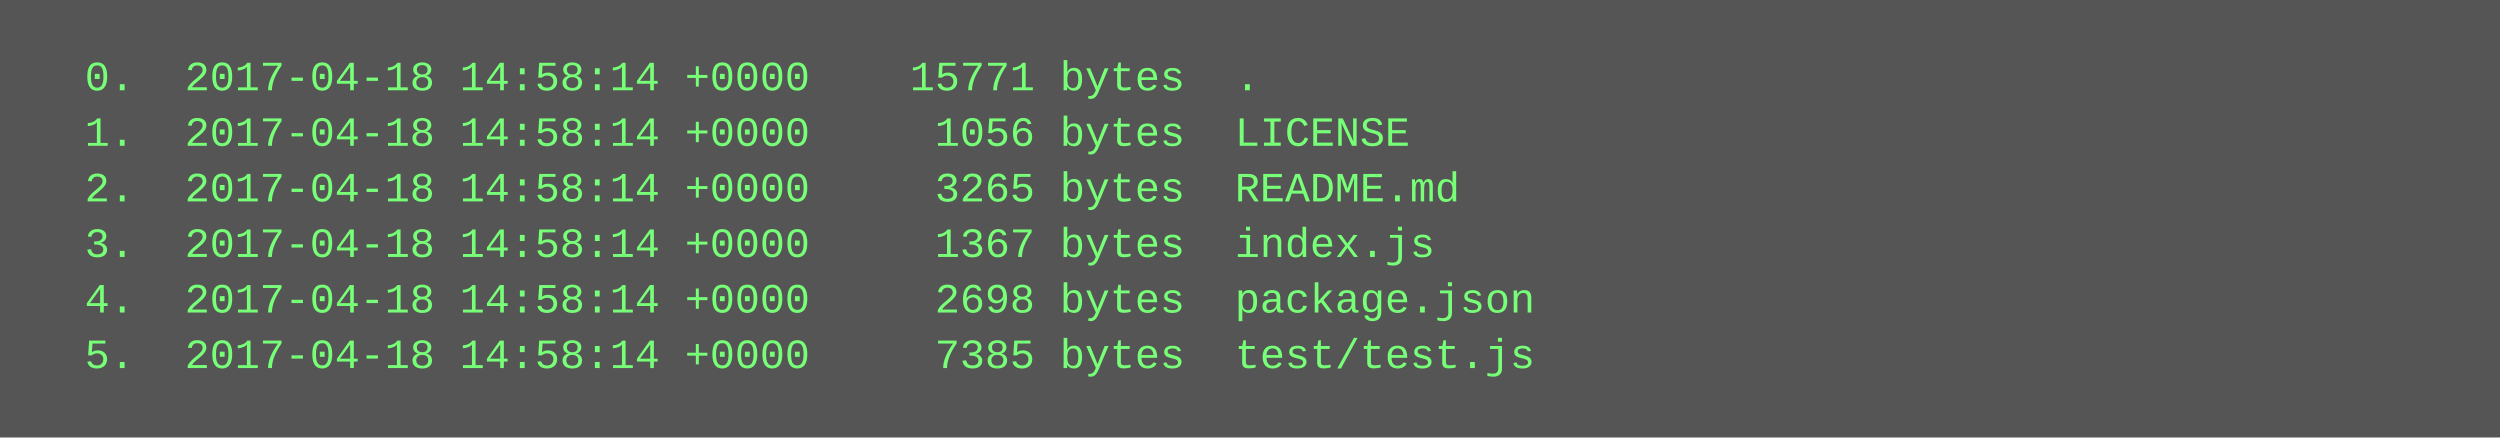
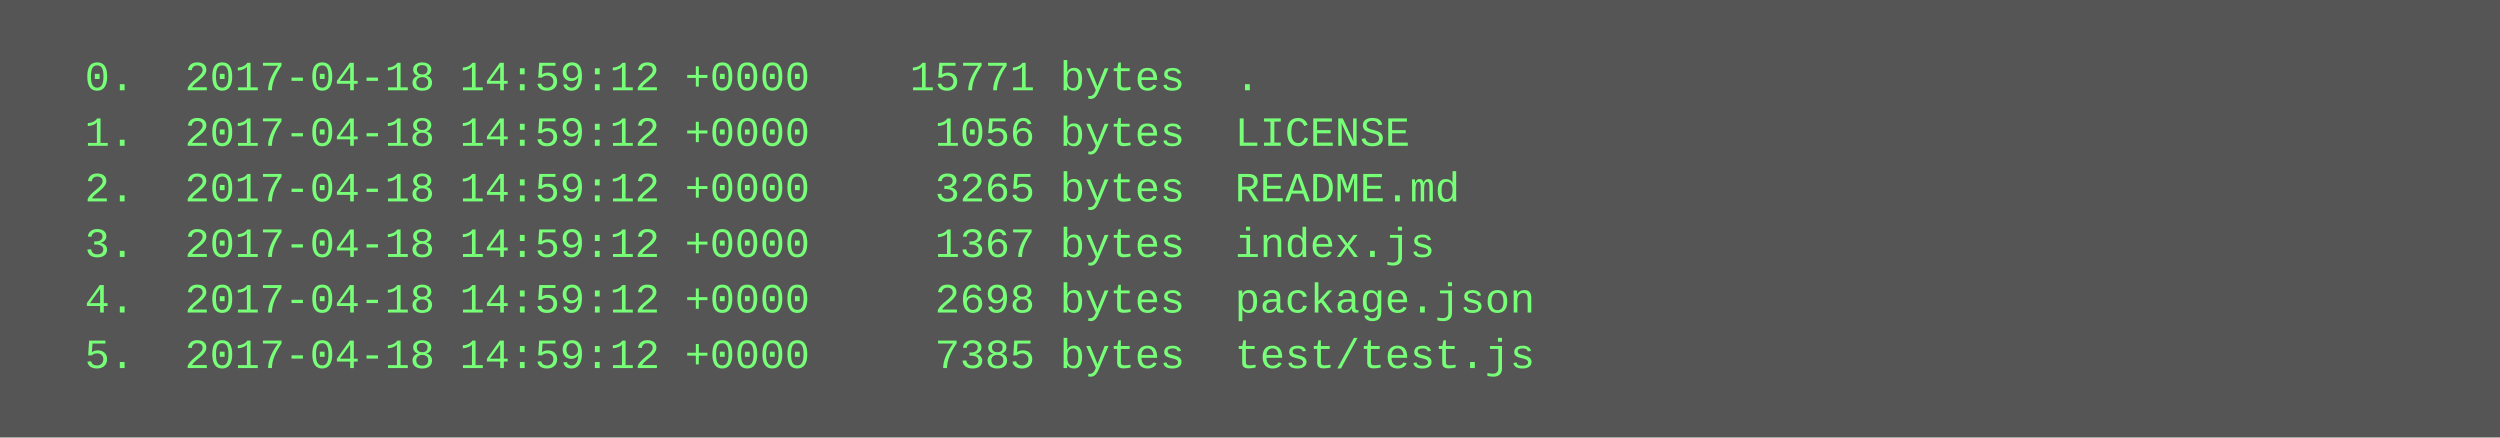
<svg xmlns="http://www.w3.org/2000/svg" height="126" width="720">
  <rect height="126" fill="#555" width="720" />
  <text fill="#7f7" font-family="Courier New" font-size="12" xml:space="preserve">
-     <tspan x="10" y="26">  0.  2017-04-18 14:58:14 +0000    15771 bytes  .</tspan>
-     <tspan x="10" y="42">  1.  2017-04-18 14:58:14 +0000     1056 bytes  LICENSE</tspan>
-     <tspan x="10" y="58">  2.  2017-04-18 14:58:14 +0000     3265 bytes  README.md</tspan>
-     <tspan x="10" y="74">  3.  2017-04-18 14:58:14 +0000     1367 bytes  index.js</tspan>
-     <tspan x="10" y="90">  4.  2017-04-18 14:58:14 +0000     2698 bytes  package.json</tspan>
-     <tspan x="10" y="106">  5.  2017-04-18 14:58:14 +0000     7385 bytes  test/test.js</tspan>
+     <tspan x="10" y="26">  0.  2017-04-18 14:59:12 +0000    15771 bytes  .</tspan>
+     <tspan x="10" y="42">  1.  2017-04-18 14:59:12 +0000     1056 bytes  LICENSE</tspan>
+     <tspan x="10" y="58">  2.  2017-04-18 14:59:12 +0000     3265 bytes  README.md</tspan>
+     <tspan x="10" y="74">  3.  2017-04-18 14:59:12 +0000     1367 bytes  index.js</tspan>
+     <tspan x="10" y="90">  4.  2017-04-18 14:59:12 +0000     2698 bytes  package.json</tspan>
+     <tspan x="10" y="106">  5.  2017-04-18 14:59:12 +0000     7385 bytes  test/test.js</tspan>
  </text>
</svg>
